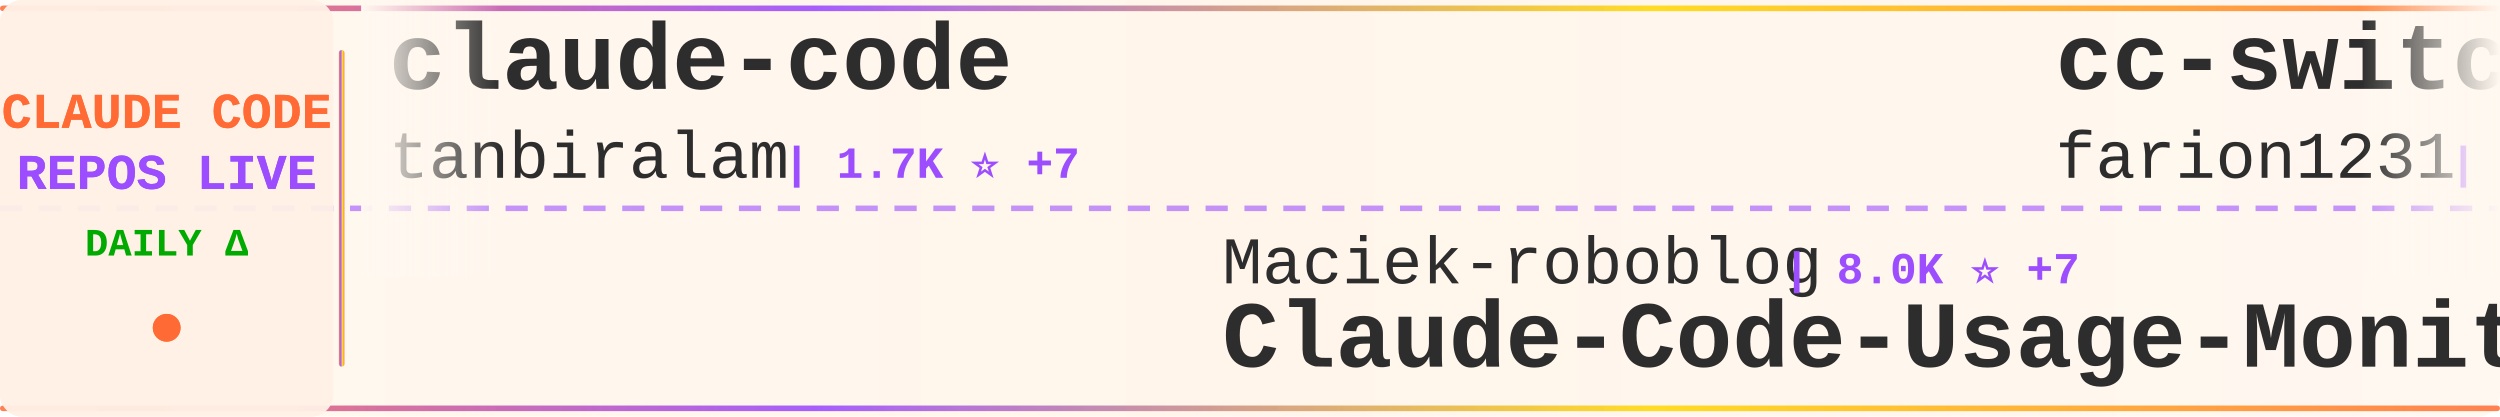
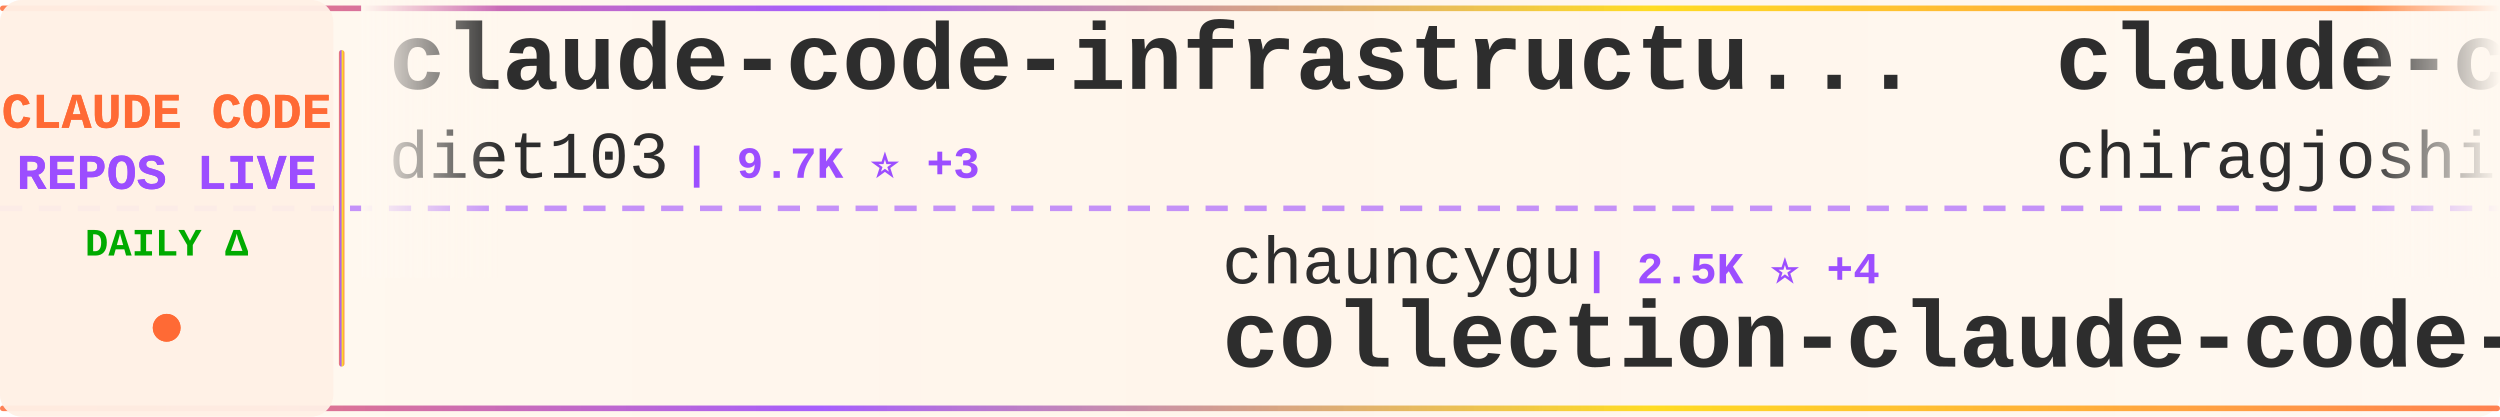
<svg xmlns="http://www.w3.org/2000/svg" width="900" height="150">
  <defs>
    <linearGradient id="tickerBg" x1="0%" y1="0%" x2="100%" y2="0%">
      <stop offset="0%" style="stop-color:#fff8f0;stop-opacity:0.98" />
      <stop offset="50%" style="stop-color:#fff5eb;stop-opacity:1" />
      <stop offset="100%" style="stop-color:#fff8f0;stop-opacity:0.98" />
    </linearGradient>
    <linearGradient id="borderGrad" x1="0%" y1="0%" x2="100%" y2="0%">
      <stop offset="0%" style="stop-color:#FF6B35;stop-opacity:0.85">
        <animate attributeName="stop-opacity" values="0.85;1;0.85" dur="2s" repeatCount="indefinite" />
      </stop>
      <stop offset="33%" style="stop-color:#9C4EFF;stop-opacity:0.9">
        <animate attributeName="stop-opacity" values="0.9;1;0.9" dur="2.2s" repeatCount="indefinite" />
      </stop>
      <stop offset="66%" style="stop-color:#FFD700;stop-opacity:0.85">
        <animate attributeName="stop-opacity" values="0.85;1;0.85" dur="1.8s" repeatCount="indefinite" />
      </stop>
      <stop offset="100%" style="stop-color:#FF6B35;stop-opacity:0.85">
        <animate attributeName="stop-opacity" values="0.85;1;0.85" dur="2s" repeatCount="indefinite" />
      </stop>
    </linearGradient>
    <filter id="textGlow">
      <feGaussianBlur stdDeviation="0.15" result="coloredBlur" />
      <feMerge>
        <feMergeNode in="coloredBlur" />
        <feMergeNode in="SourceGraphic" />
      </feMerge>
    </filter>
    <filter id="metricGlow">
      <feGaussianBlur stdDeviation="0.2" result="coloredBlur" />
      <feMerge>
        <feMergeNode in="coloredBlur" />
        <feMergeNode in="SourceGraphic" />
      </feMerge>
    </filter>
    <linearGradient id="leftFade" x1="0%" y1="0%" x2="100%" y2="0%">
      <stop offset="0%" style="stop-color:#fff8f0;stop-opacity:1" />
      <stop offset="100%" style="stop-color:#fff8f0;stop-opacity:0" />
    </linearGradient>
    <linearGradient id="rightFade" x1="0%" y1="0%" x2="100%" y2="0%">
      <stop offset="0%" style="stop-color:#fff8f0;stop-opacity:0" />
      <stop offset="100%" style="stop-color:#fff8f0;stop-opacity:1" />
    </linearGradient>
  </defs>
  <rect width="900" height="150" fill="url(#tickerBg)" rx="8" />
  <rect x="0" y="2" width="900" height="2" fill="url(#borderGrad)" rx="1" />
  <rect x="0" y="146" width="900" height="2" fill="url(#borderGrad)" rx="1" />
  <line x1="0" y1="75" x2="900" y2="75" stroke="#9C4EFF" stroke-width="2" stroke-dasharray="8 6" opacity="0.6" />
  <rect x="0" y="0" width="120" height="150" fill="#fff0e6" opacity="0.95" rx="8" />
  <text x="60" y="46" font-family="'Courier New', monospace" font-size="18" font-weight="bold" fill="#FF6B35" text-anchor="middle" filter="url(#textGlow)">
    CLAUDE CODE
  </text>
  <text x="60" y="68" font-family="'Courier New', monospace" font-size="18" font-weight="bold" fill="#9C4EFF" text-anchor="middle" filter="url(#textGlow)">
    REPOS LIVE
  </text>
  <text x="60" y="92" font-family="'Courier New', monospace" font-size="14" font-weight="bold" fill="#00aa00" text-anchor="middle">
    DAILY Δ
  </text>
  <circle cx="60" cy="118" r="5" fill="#FF6B35" filter="url(#metricGlow)">
    <animate attributeName="r" values="4;6;4" dur="1.5s" repeatCount="indefinite" />
    <animate attributeName="opacity" values="0.6;1;0.6" dur="1.5s" repeatCount="indefinite" />
  </circle>
  <rect x="122" y="18" width="2" height="114" fill="url(#borderGrad)" rx="1" />
  <clipPath id="tickerClip">
    <rect x="130" y="0" width="770" height="150" />
  </clipPath>
  <g clip-path="url(#tickerClip)">
    <g id="tickerItems">
      <animateTransform attributeName="transform" attributeType="XML" type="translate" from="0 0" to="-3000 0" dur="54s" repeatCount="indefinite" />
      <g transform="translate(0, 0)">
-         <text x="140" y="32" font-family="'Courier New', monospace" font-size="34" font-weight="bold" fill="#2d2d2d">claude-code</text>
-         <text x="140" y="64" font-family="'Courier New', monospace" font-size="24" font-weight="normal" fill="#2d2d2d" opacity="1.0">tanbiralam</text>
-         <text x="282" y="64" font-family="'Courier New', monospace" font-size="16" font-weight="bold" fill="#9C4EFF"> | 1.7K ⭐ +7</text>
+         <text x="140" y="32" font-family="'Courier New', monospace" font-size="34" font-weight="bold" fill="#2d2d2d">claude-code-infrastructu...</text>
+         <text x="140" y="64" font-family="'Courier New', monospace" font-size="24" font-weight="normal" fill="#2d2d2d" opacity="1.0">diet103</text>
+         <text x="246" y="64" font-family="'Courier New', monospace" font-size="16" font-weight="bold" fill="#9C4EFF"> | 9.7K ⭐ +3</text>
      </g>
      <g transform="translate(300, 0)">
-         <text x="140" y="102" font-family="'Courier New', monospace" font-size="24" font-weight="normal" fill="#2d2d2d" opacity="1.0">Maciek-roboblog</text>
-         <text x="342" y="102" font-family="'Courier New', monospace" font-size="16" font-weight="bold" fill="#9C4EFF"> | 8.0K ⭐ +7</text>
-         <text x="140" y="132" font-family="'Courier New', monospace" font-size="34" font-weight="bold" fill="#2d2d2d">Claude-Code-Usage-Monito...</text>
+         <text x="140" y="102" font-family="'Courier New', monospace" font-size="24" font-weight="normal" fill="#2d2d2d" opacity="1.0">chauncygu</text>
+         <text x="270" y="102" font-family="'Courier New', monospace" font-size="16" font-weight="bold" fill="#9C4EFF"> | 2.5K ⭐ +4</text>
+         <text x="140" y="132" font-family="'Courier New', monospace" font-size="34" font-weight="bold" fill="#2d2d2d">collection-claude-code-s...</text>
      </g>
      <g transform="translate(600, 0)">
-         <text x="140" y="32" font-family="'Courier New', monospace" font-size="34" font-weight="bold" fill="#2d2d2d">cc-switch</text>
-         <text x="140" y="64" font-family="'Courier New', monospace" font-size="24" font-weight="normal" fill="#2d2d2d" opacity="1.0">farion1231</text>
-         <text x="282" y="64" font-family="'Courier New', monospace" font-size="16" font-weight="bold" fill="#9C4EFF"> | 75.9K ⭐ +986</text>
+         <text x="140" y="32" font-family="'Courier New', monospace" font-size="34" font-weight="bold" fill="#2d2d2d">claude-code</text>
+         <text x="140" y="64" font-family="'Courier New', monospace" font-size="24" font-weight="normal" fill="#2d2d2d" opacity="1.0">chiragjoshi12</text>
+         <text x="318" y="64" font-family="'Courier New', monospace" font-size="16" font-weight="bold" fill="#9C4EFF"> | 203 ⭐</text>
      </g>
      <g transform="translate(900, 0)">
-         <text x="140" y="102" font-family="'Courier New', monospace" font-size="24" font-weight="normal" fill="#2d2d2d" opacity="1.0">catlog22</text>
-         <text x="258" y="102" font-family="'Courier New', monospace" font-size="16" font-weight="bold" fill="#9C4EFF"> | 2.0K ⭐ +4</text>
-         <text x="140" y="132" font-family="'Courier New', monospace" font-size="34" font-weight="bold" fill="#2d2d2d">Claude-Code-Workflow</text>
+         <text x="140" y="102" font-family="'Courier New', monospace" font-size="24" font-weight="normal" fill="#2d2d2d" opacity="1.0">davila7</text>
+         <text x="246" y="102" font-family="'Courier New', monospace" font-size="16" font-weight="bold" fill="#9C4EFF"> | 27.4K ⭐ +30</text>
+         <text x="140" y="132" font-family="'Courier New', monospace" font-size="34" font-weight="bold" fill="#2d2d2d">claude-code-templates</text>
      </g>
      <g transform="translate(1200, 0)">
-         <text x="140" y="32" font-family="'Courier New', monospace" font-size="34" font-weight="bold" fill="#2d2d2d">awesome-claude-code-tool...</text>
-         <text x="140" y="64" font-family="'Courier New', monospace" font-size="24" font-weight="normal" fill="#2d2d2d" opacity="1.0">rohitg00</text>
-         <text x="258" y="64" font-family="'Courier New', monospace" font-size="16" font-weight="bold" fill="#9C4EFF"> | 1.7K ⭐ +16</text>
+         <text x="140" y="32" font-family="'Courier New', monospace" font-size="34" font-weight="bold" fill="#2d2d2d">Claude-Code</text>
+         <text x="140" y="64" font-family="'Courier New', monospace" font-size="24" font-weight="normal" fill="#2d2d2d" opacity="1.0">pengchengneo</text>
+         <text x="306" y="64" font-family="'Courier New', monospace" font-size="16" font-weight="bold" fill="#9C4EFF"> | 1.4K ⭐ +13</text>
      </g>
      <g transform="translate(1500, 0)">
-         <text x="140" y="102" font-family="'Courier New', monospace" font-size="24" font-weight="normal" fill="#2d2d2d" opacity="1.0">router-for-me</text>
-         <text x="318" y="102" font-family="'Courier New', monospace" font-size="16" font-weight="bold" fill="#9C4EFF"> | 33.7K ⭐ +250</text>
-         <text x="140" y="132" font-family="'Courier New', monospace" font-size="34" font-weight="bold" fill="#2d2d2d">CLIProxyAPI</text>
+         <text x="140" y="102" font-family="'Courier New', monospace" font-size="24" font-weight="normal" fill="#2d2d2d" opacity="1.0">edmund-io</text>
+         <text x="270" y="102" font-family="'Courier New', monospace" font-size="16" font-weight="bold" fill="#9C4EFF"> | 1.4K ⭐ +1</text>
+         <text x="140" y="132" font-family="'Courier New', monospace" font-size="34" font-weight="bold" fill="#2d2d2d">edmunds-claude-code</text>
      </g>
      <g transform="translate(1800, 0)">
-         <text x="140" y="32" font-family="'Courier New', monospace" font-size="34" font-weight="bold" fill="#2d2d2d">sc-claude-code-files</text>
-         <text x="140" y="64" font-family="'Courier New', monospace" font-size="24" font-weight="normal" fill="#2d2d2d" opacity="1.0">https-deeplearning-ai</text>
-         <text x="414" y="64" font-family="'Courier New', monospace" font-size="16" font-weight="bold" fill="#9C4EFF"> | 514 ⭐ +1</text>
+         <text x="140" y="32" font-family="'Courier New', monospace" font-size="34" font-weight="bold" fill="#2d2d2d">awesome-claude-code-suba...</text>
+         <text x="140" y="64" font-family="'Courier New', monospace" font-size="24" font-weight="normal" fill="#2d2d2d" opacity="1.0">VoltAgent</text>
+         <text x="270" y="64" font-family="'Courier New', monospace" font-size="16" font-weight="bold" fill="#9C4EFF"> | 20.2K ⭐ +77</text>
      </g>
      <g transform="translate(2100, 0)">
-         <text x="140" y="102" font-family="'Courier New', monospace" font-size="24" font-weight="normal" fill="#2d2d2d" opacity="1.0">Alishahryar1</text>
-         <text x="306" y="102" font-family="'Courier New', monospace" font-size="16" font-weight="bold" fill="#9C4EFF"> | 26.6K ⭐ +737</text>
-         <text x="140" y="132" font-family="'Courier New', monospace" font-size="34" font-weight="bold" fill="#2d2d2d">free-claude-code</text>
+         <text x="140" y="102" font-family="'Courier New', monospace" font-size="24" font-weight="normal" fill="#2d2d2d" opacity="1.0">jarmuine</text>
+         <text x="258" y="102" font-family="'Courier New', monospace" font-size="16" font-weight="bold" fill="#9C4EFF"> | 2.2K ⭐ +4</text>
+         <text x="140" y="132" font-family="'Courier New', monospace" font-size="34" font-weight="bold" fill="#2d2d2d">claude-code</text>
      </g>
      <g transform="translate(2400, 0)">
-         <text x="140" y="32" font-family="'Courier New', monospace" font-size="34" font-weight="bold" fill="#2d2d2d">ralph</text>
-         <text x="140" y="64" font-family="'Courier New', monospace" font-size="24" font-weight="normal" fill="#2d2d2d" opacity="1.0">snarktank</text>
-         <text x="270" y="64" font-family="'Courier New', monospace" font-size="16" font-weight="bold" fill="#9C4EFF"> | 19.3K ⭐ +50</text>
+         <text x="140" y="32" font-family="'Courier New', monospace" font-size="34" font-weight="bold" fill="#2d2d2d">claude-code-action</text>
+         <text x="140" y="64" font-family="'Courier New', monospace" font-size="24" font-weight="normal" fill="#2d2d2d" opacity="1.0">anthropics</text>
+         <text x="282" y="64" font-family="'Courier New', monospace" font-size="16" font-weight="bold" fill="#9C4EFF"> | 7.7K ⭐ +13</text>
      </g>
      <g transform="translate(2700, 0)">
-         <text x="140" y="102" font-family="'Courier New', monospace" font-size="24" font-weight="normal" fill="#2d2d2d" opacity="1.0">fuergaosi233</text>
-         <text x="306" y="102" font-family="'Courier New', monospace" font-size="16" font-weight="bold" fill="#9C4EFF"> | 2.6K ⭐ +6</text>
-         <text x="140" y="132" font-family="'Courier New', monospace" font-size="34" font-weight="bold" fill="#2d2d2d">claude-code-proxy</text>
+         <text x="140" y="102" font-family="'Courier New', monospace" font-size="24" font-weight="normal" fill="#2d2d2d" opacity="1.0">anthropics</text>
+         <text x="282" y="102" font-family="'Courier New', monospace" font-size="16" font-weight="bold" fill="#9C4EFF"> | 4.7K ⭐ +9</text>
+         <text x="140" y="132" font-family="'Courier New', monospace" font-size="34" font-weight="bold" fill="#2d2d2d">claude-code-security-rev...</text>
      </g>
      <g transform="translate(3000, 0)">
-         <text x="140" y="32" font-family="'Courier New', monospace" font-size="34" font-weight="bold" fill="#2d2d2d">claude-code</text>
-         <text x="140" y="64" font-family="'Courier New', monospace" font-size="24" font-weight="normal" fill="#2d2d2d" opacity="1.0">tanbiralam</text>
-         <text x="282" y="64" font-family="'Courier New', monospace" font-size="16" font-weight="bold" fill="#9C4EFF"> | 1.7K ⭐ +7</text>
+         <text x="140" y="32" font-family="'Courier New', monospace" font-size="34" font-weight="bold" fill="#2d2d2d">claude-code-infrastructu...</text>
+         <text x="140" y="64" font-family="'Courier New', monospace" font-size="24" font-weight="normal" fill="#2d2d2d" opacity="1.0">diet103</text>
+         <text x="246" y="64" font-family="'Courier New', monospace" font-size="16" font-weight="bold" fill="#9C4EFF"> | 9.7K ⭐ +3</text>
      </g>
      <g transform="translate(3300, 0)">
-         <text x="140" y="102" font-family="'Courier New', monospace" font-size="24" font-weight="normal" fill="#2d2d2d" opacity="1.0">Maciek-roboblog</text>
-         <text x="342" y="102" font-family="'Courier New', monospace" font-size="16" font-weight="bold" fill="#9C4EFF"> | 8.0K ⭐ +7</text>
-         <text x="140" y="132" font-family="'Courier New', monospace" font-size="34" font-weight="bold" fill="#2d2d2d">Claude-Code-Usage-Monito...</text>
+         <text x="140" y="102" font-family="'Courier New', monospace" font-size="24" font-weight="normal" fill="#2d2d2d" opacity="1.0">chauncygu</text>
+         <text x="270" y="102" font-family="'Courier New', monospace" font-size="16" font-weight="bold" fill="#9C4EFF"> | 2.5K ⭐ +4</text>
+         <text x="140" y="132" font-family="'Courier New', monospace" font-size="34" font-weight="bold" fill="#2d2d2d">collection-claude-code-s...</text>
      </g>
      <g transform="translate(3600, 0)">
-         <text x="140" y="32" font-family="'Courier New', monospace" font-size="34" font-weight="bold" fill="#2d2d2d">cc-switch</text>
-         <text x="140" y="64" font-family="'Courier New', monospace" font-size="24" font-weight="normal" fill="#2d2d2d" opacity="1.0">farion1231</text>
-         <text x="282" y="64" font-family="'Courier New', monospace" font-size="16" font-weight="bold" fill="#9C4EFF"> | 75.9K ⭐ +986</text>
+         <text x="140" y="32" font-family="'Courier New', monospace" font-size="34" font-weight="bold" fill="#2d2d2d">claude-code</text>
+         <text x="140" y="64" font-family="'Courier New', monospace" font-size="24" font-weight="normal" fill="#2d2d2d" opacity="1.0">chiragjoshi12</text>
+         <text x="318" y="64" font-family="'Courier New', monospace" font-size="16" font-weight="bold" fill="#9C4EFF"> | 203 ⭐</text>
      </g>
      <g transform="translate(3900, 0)">
-         <text x="140" y="102" font-family="'Courier New', monospace" font-size="24" font-weight="normal" fill="#2d2d2d" opacity="1.0">catlog22</text>
-         <text x="258" y="102" font-family="'Courier New', monospace" font-size="16" font-weight="bold" fill="#9C4EFF"> | 2.0K ⭐ +4</text>
-         <text x="140" y="132" font-family="'Courier New', monospace" font-size="34" font-weight="bold" fill="#2d2d2d">Claude-Code-Workflow</text>
+         <text x="140" y="102" font-family="'Courier New', monospace" font-size="24" font-weight="normal" fill="#2d2d2d" opacity="1.0">davila7</text>
+         <text x="246" y="102" font-family="'Courier New', monospace" font-size="16" font-weight="bold" fill="#9C4EFF"> | 27.4K ⭐ +30</text>
+         <text x="140" y="132" font-family="'Courier New', monospace" font-size="34" font-weight="bold" fill="#2d2d2d">claude-code-templates</text>
      </g>
    </g>
  </g>
  <rect x="130" y="0" width="50" height="100" fill="url(#leftFade)" />
  <rect x="850" y="0" width="50" height="100" fill="url(#rightFade)" />
</svg>
